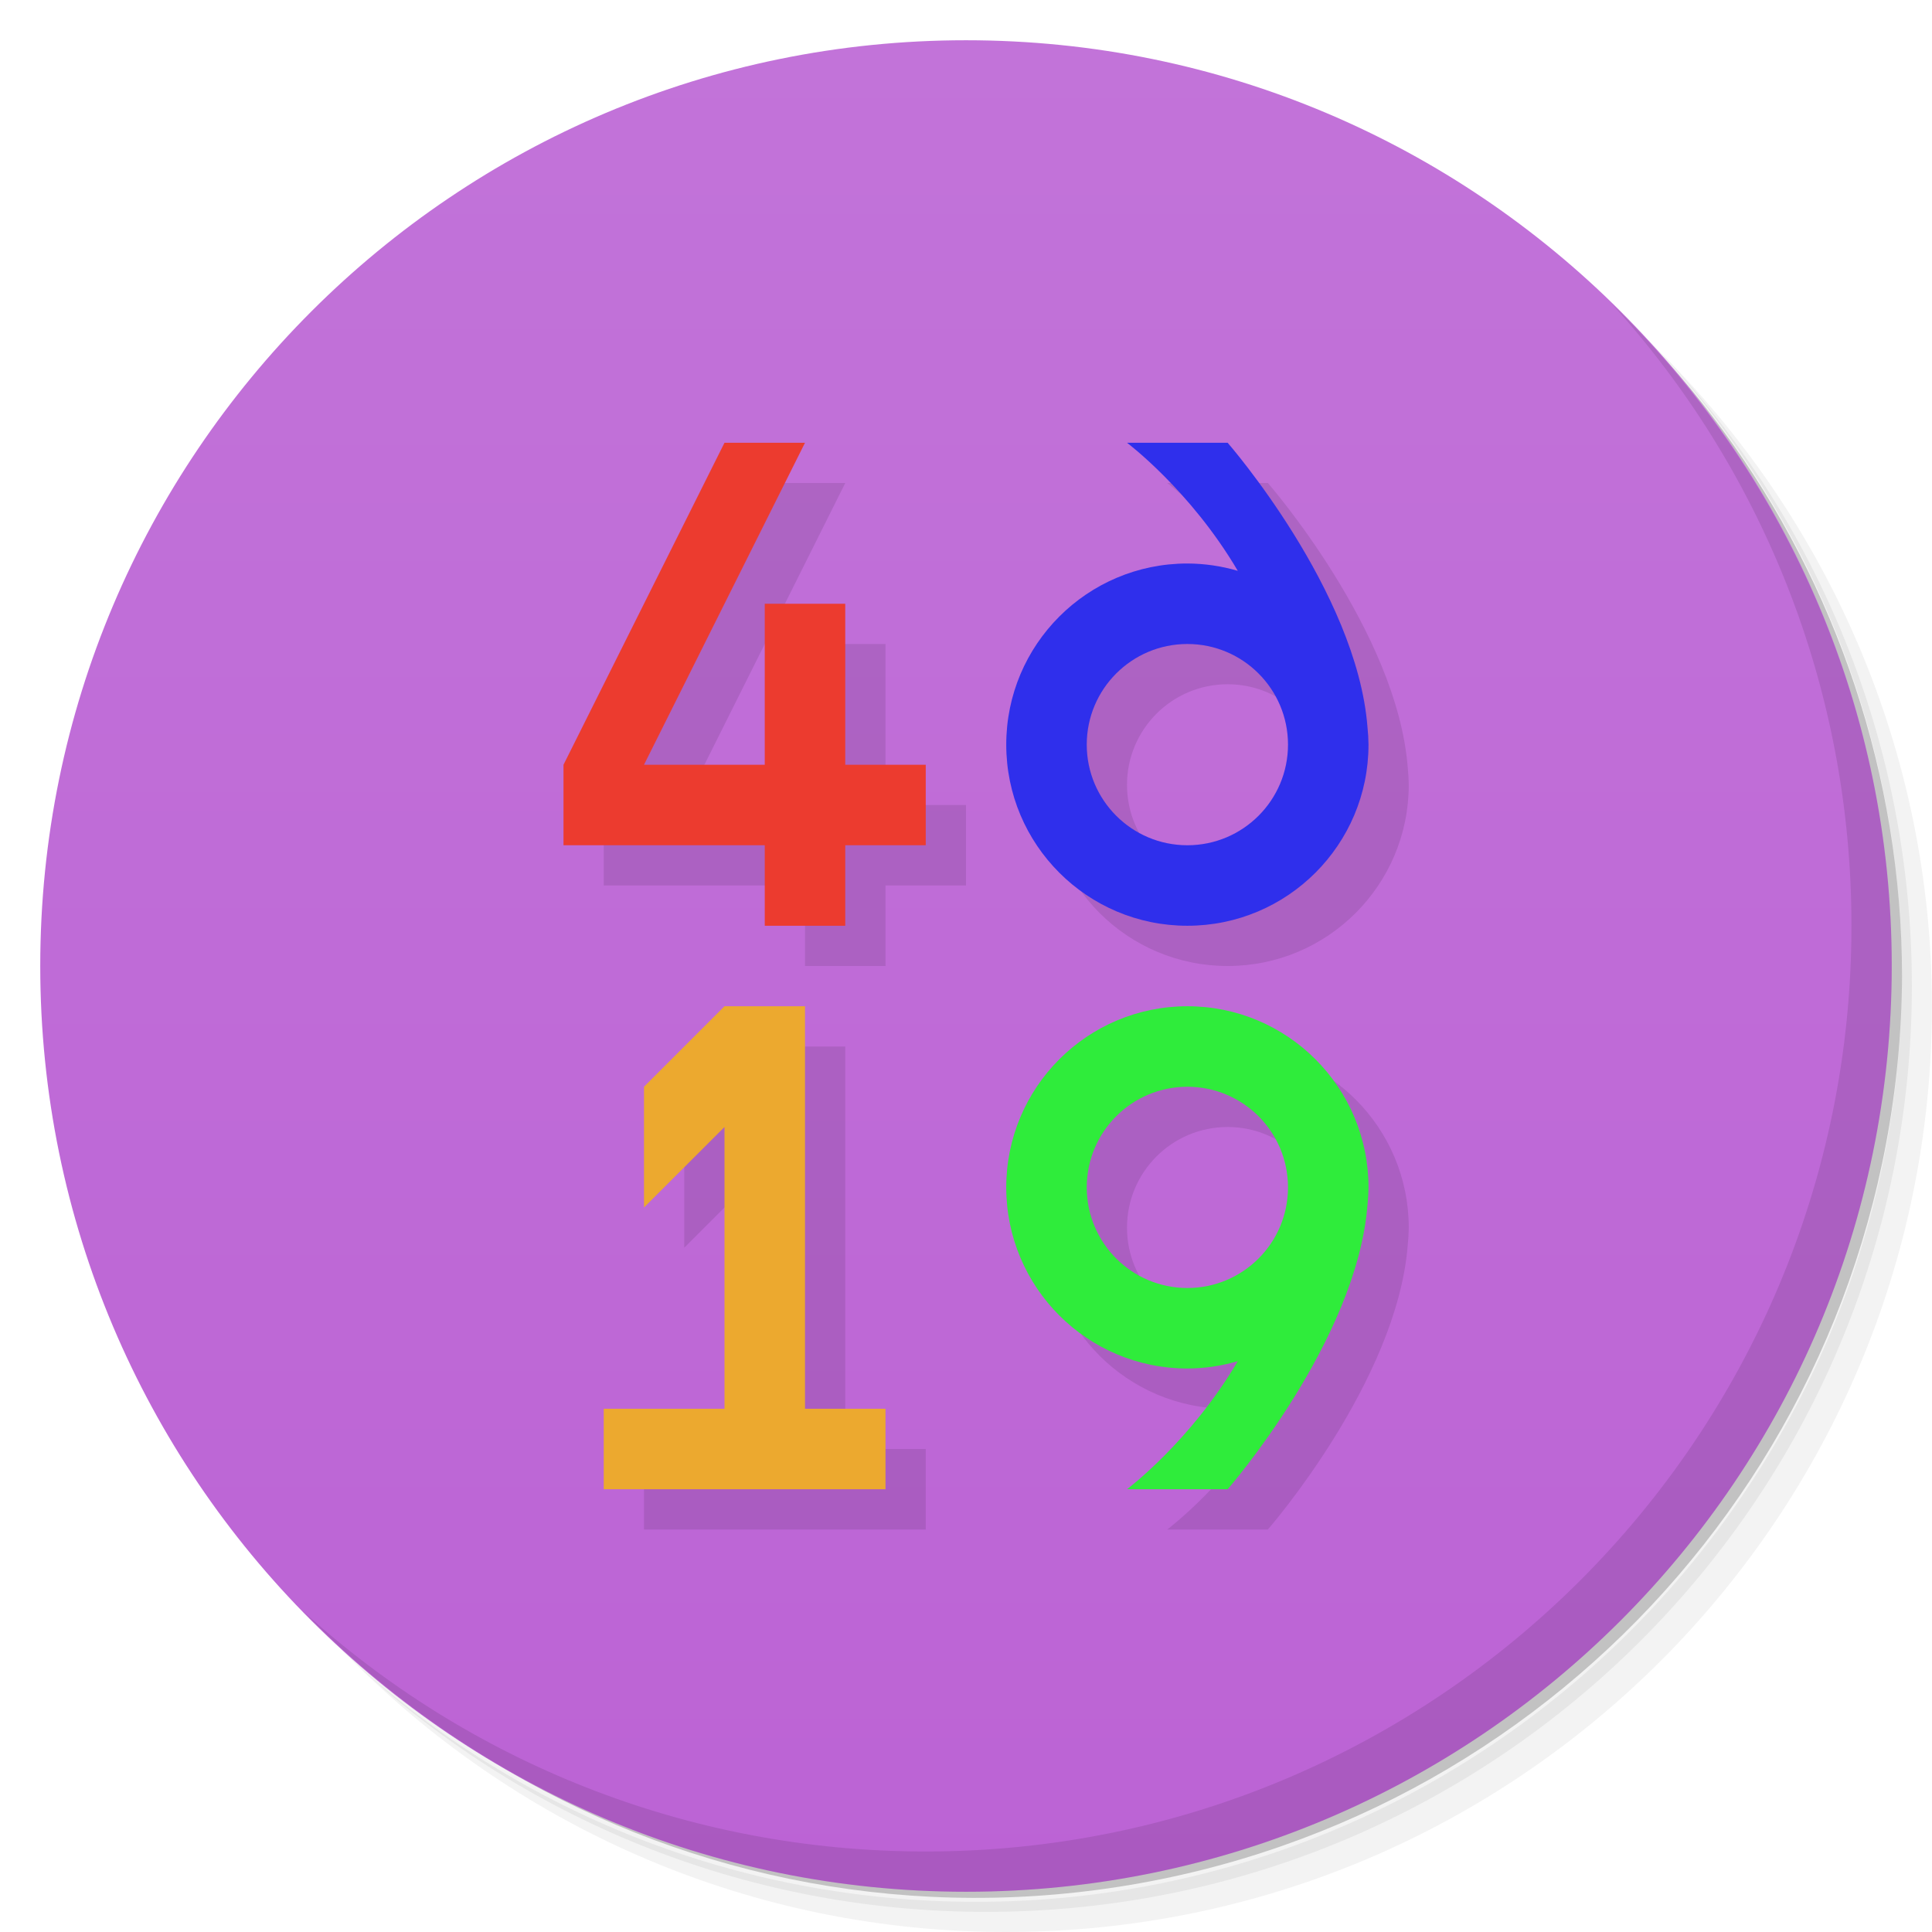
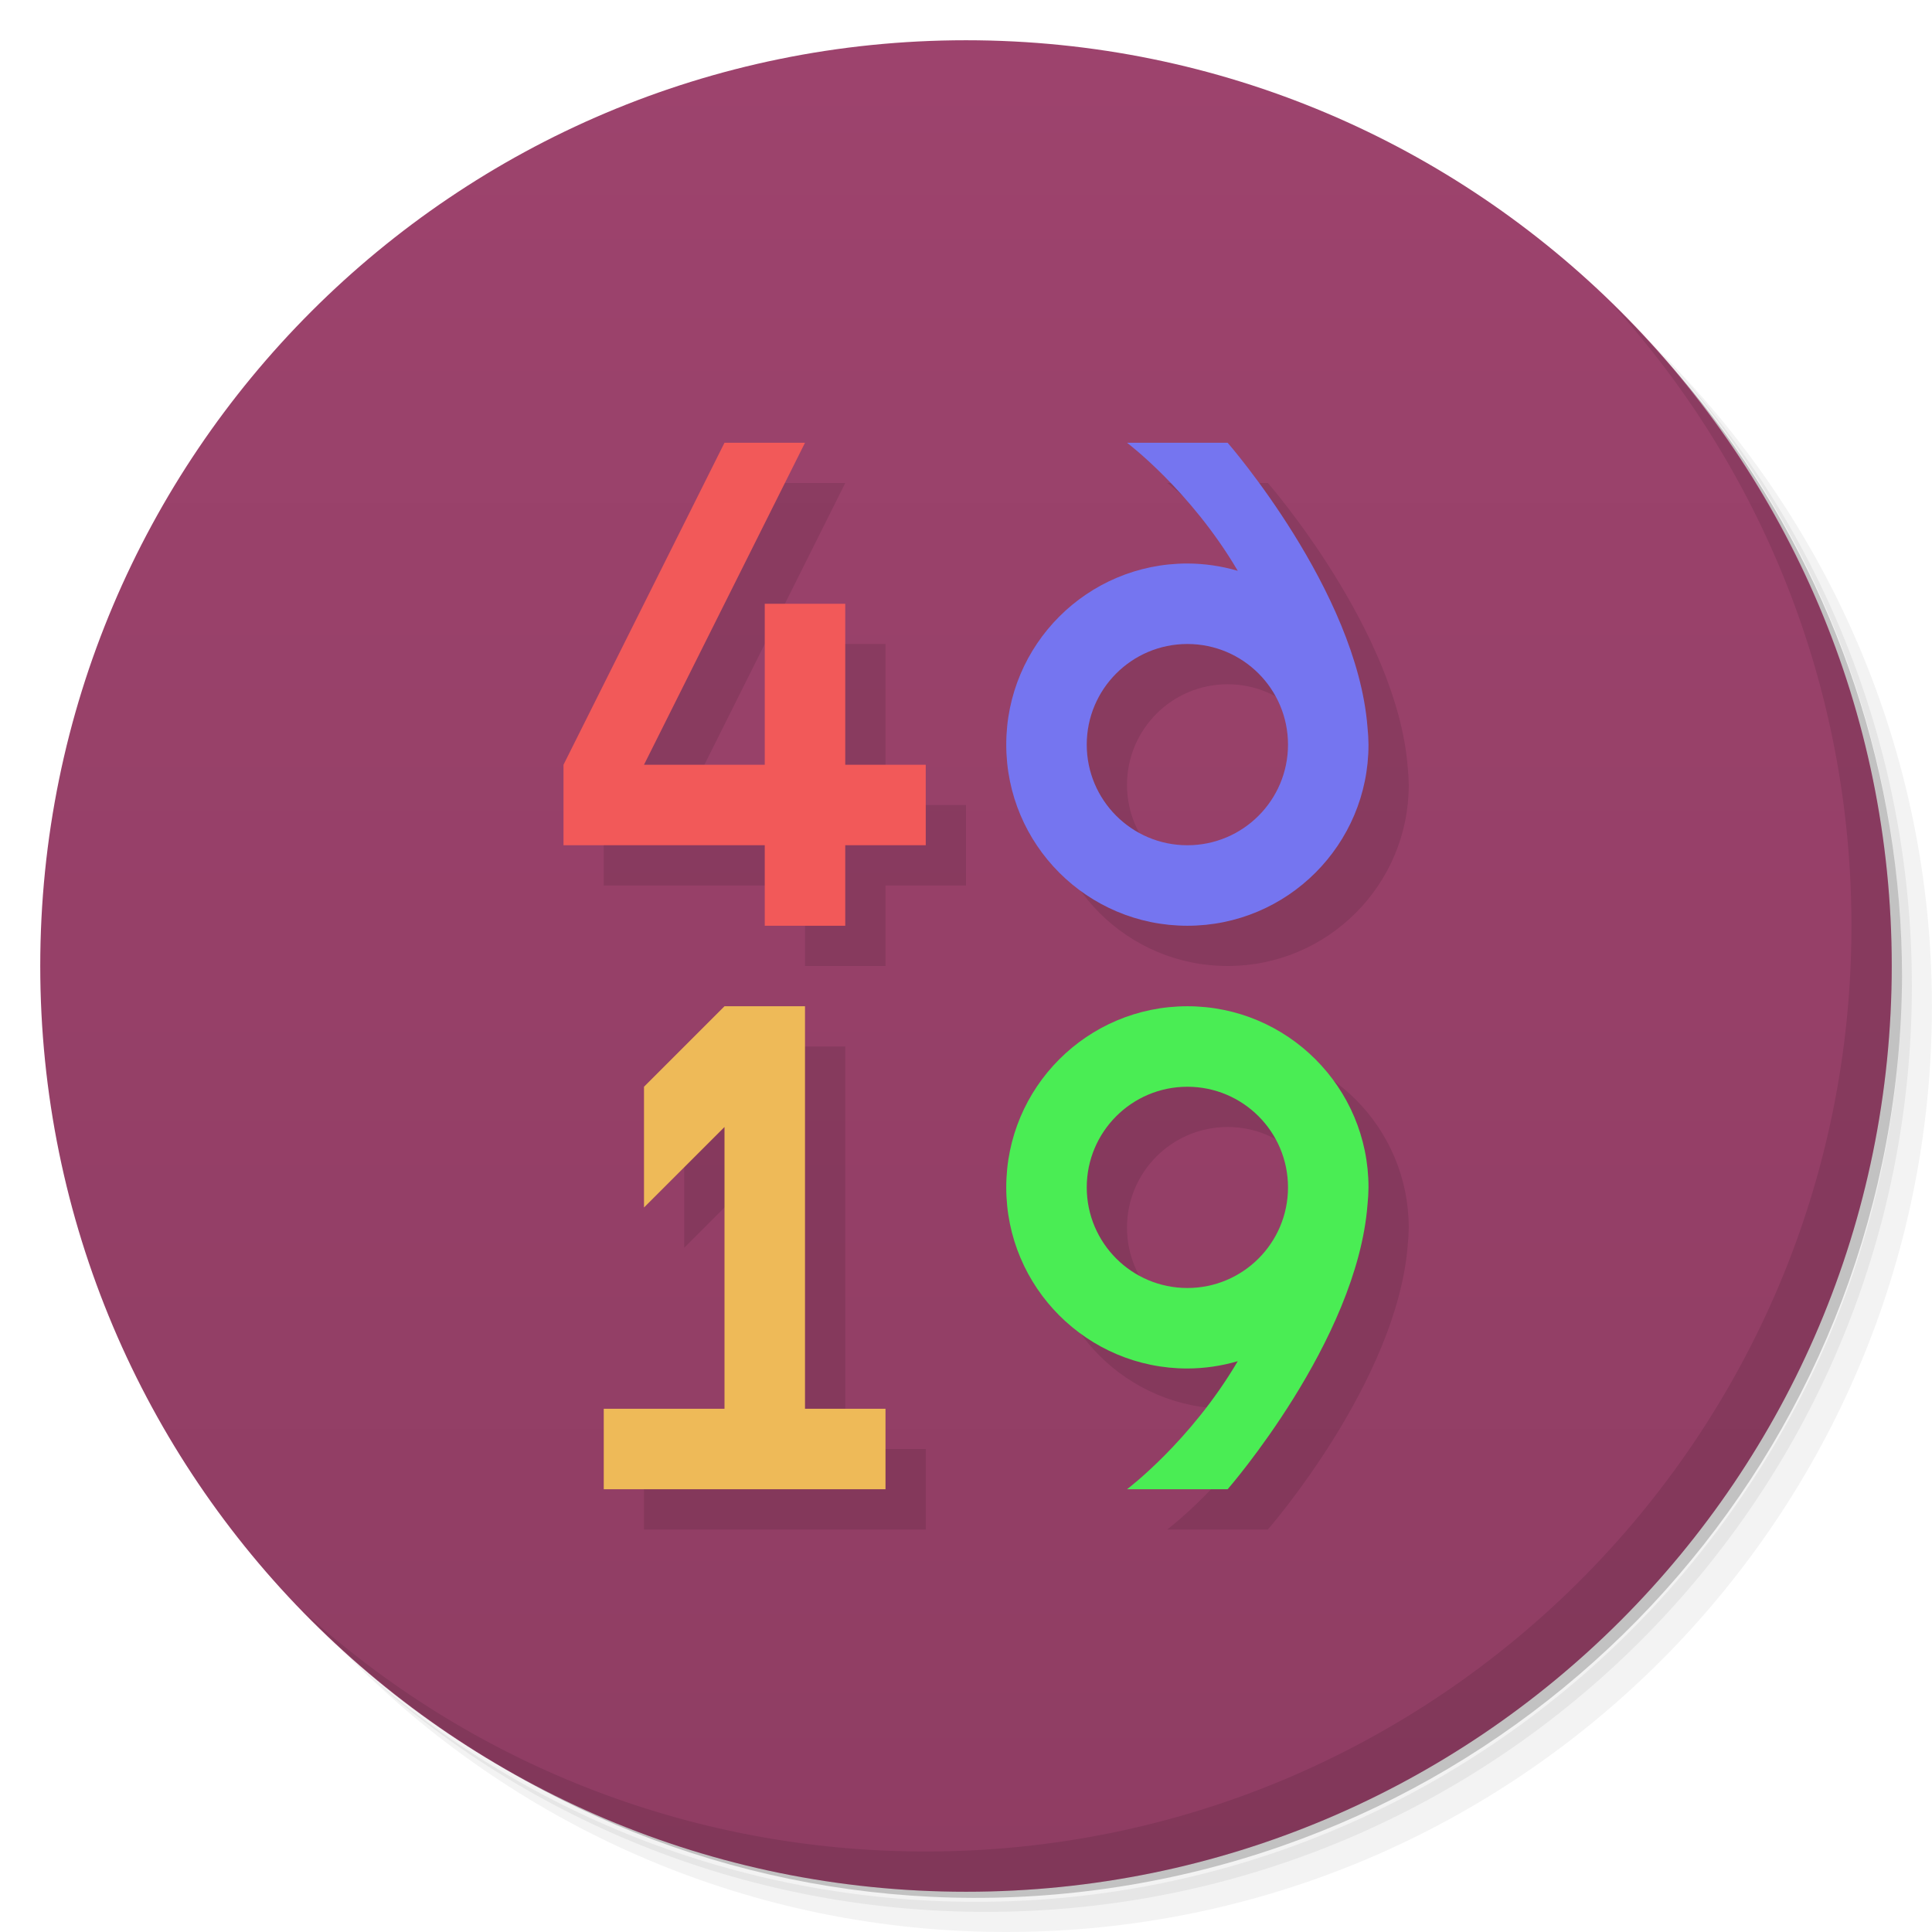
<svg xmlns="http://www.w3.org/2000/svg" version="1.1" viewBox="0 0 48 48">
  <defs>
    <linearGradient id="bg" x2="0" y1="1" y2="47" gradientUnits="userSpaceOnUse">
-       <stop style="stop-color:#c273d9" offset="0" />
-       <stop style="stop-color:#bc63d5" offset="1" />
+       <stop style="stop-color:#9d436d" offset="0" />
+       <stop style="stop-color:#8f3d63" offset="1" />
    </linearGradient>
  </defs>
  <path d="m36.31 5c5.859 4.062 9.688 10.831 9.688 18.5 0 12.426-10.07 22.5-22.5 22.5-7.669 0-14.438-3.828-18.5-9.688 1.037 1.822 2.306 3.499 3.781 4.969 4.085 3.712 9.514 5.969 15.469 5.969 12.703 0 23-10.298 23-23 0-5.954-2.256-11.384-5.969-15.469-1.469-1.475-3.147-2.744-4.969-3.781zm4.969 3.781c3.854 4.113 6.219 9.637 6.219 15.719 0 12.703-10.297 23-23 23-6.081 0-11.606-2.364-15.719-6.219 4.16 4.144 9.883 6.719 16.219 6.719 12.703 0 23-10.298 23-23 0-6.335-2.575-12.06-6.719-16.219z" style="opacity:.05" />
  <path d="m41.28 8.781c3.712 4.085 5.969 9.514 5.969 15.469 0 12.703-10.297 23-23 23-5.954 0-11.384-2.256-15.469-5.969 4.113 3.854 9.637 6.219 15.719 6.219 12.703 0 23-10.298 23-23 0-6.081-2.364-11.606-6.219-15.719z" style="opacity:.1" />
  <path d="m31.25 2.375c8.615 3.154 14.75 11.417 14.75 21.13 0 12.426-10.07 22.5-22.5 22.5-9.708 0-17.971-6.135-21.12-14.75a23 23 0 0 0 44.875-7 23 23 0 0 0-16-21.875z" style="opacity:.2" />
  <circle cx="24" cy="24" r="23" style="fill:url(#bg)" />
-   <path d="m19 12-4 8v2h5v2h2v-2h2v-2h-2v-4h-2v4h-3l4-8h-2zm10 0s1.578 1.185 2.752 3.182a4.5 4.5 0 0 0-1.252-0.182 4.5 4.5 0 0 0-4.5 4.5 4.5 4.5 0 0 0 4.5 4.5 4.5 4.5 0 0 0 4.5-4.5 4.5 4.5 0 0 0-0.025-0.432c-0.263-3.389-3.475-7.068-3.475-7.068h-2.5zm1.5 5a2.5 2.5 0 0 1 2.5 2.5 2.5 2.5 0 0 1-2.5 2.5 2.5 2.5 0 0 1-2.5-2.5 2.5 2.5 0 0 1 2.5-2.5zm-11.5 9-2 2v3l2-2v7h-3v2h7v-2h-2v-10h-2zm11.5 0a4.5 4.5 0 0 0-4.5 4.5 4.5 4.5 0 0 0 4.5 4.5 4.5 4.5 0 0 0 1.252-0.182c-1.174 1.997-2.752 3.182-2.752 3.182h2.5s3.212-3.679 3.475-7.068a4.5 4.5 0 0 0 0.025-0.432 4.5 4.5 0 0 0-4.5-4.5zm0 2a2.5 2.5 0 0 1 2.5 2.5 2.5 2.5 0 0 1-2.5 2.5 2.5 2.5 0 0 1-2.5-2.5 2.5 2.5 0 0 1 2.5-2.5z" style="opacity:.1;paint-order:stroke fill markers;stroke-width:.961" />
+   <path d="m19 12-4 8v2h5v2h2v-2h2v-2h-2v-4h-2v4h-3l4-8h-2zm10 0s1.578 1.185 2.752 3.182a4.5 4.5 0 0 0-1.252-0.182 4.5 4.5 0 0 0-4.5 4.5 4.5 4.5 0 0 0 4.5 4.5 4.5 4.5 0 0 0 4.5-4.5 4.5 4.5 0 0 0-0.025-0.432c-0.263-3.389-3.475-7.068-3.475-7.068h-2.5zm1.5 5a2.5 2.5 0 0 1 2.5 2.5 2.5 2.5 0 0 1-2.5 2.5 2.5 2.5 0 0 1-2.5-2.5 2.5 2.5 0 0 1 2.5-2.5zm-11.5 9-2 2v3l2-2v7h-3v2h7v-2h-2v-10h-2zm11.5 0a4.5 4.5 0 0 0-4.5 4.5 4.5 4.5 0 0 0 4.5 4.5 4.5 4.5 0 0 0 1.252-0.182c-1.174 1.997-2.752 3.182-2.752 3.182h2.5s3.212-3.679 3.475-7.068a4.5 4.5 0 0 0 0.025-0.432 4.5 4.5 0 0 0-4.5-4.5zm0 2a2.5 2.5 0 0 1 2.5 2.5 2.5 2.5 0 0 1-2.5 2.5 2.5 2.5 0 0 1-2.5-2.5 2.5 2.5 0 0 1 2.5-2.5z" style="opacity:.1" />
  <path d="m40.03 7.531c3.712 4.084 5.969 9.514 5.969 15.469 0 12.703-10.297 23-23 23-5.954 0-11.384-2.256-15.469-5.969 4.178 4.291 10.01 6.969 16.469 6.969 12.703 0 23-10.298 23-23 0-6.462-2.677-12.291-6.969-16.469z" style="opacity:.1" />
-   <path d="m18 11-4 8v2h5v2h2v-2h2v-2h-2v-4h-2v4h-3l4-8h-2z" style="fill:#ec3b2f;paint-order:stroke fill markers;stroke-width:.961" />
-   <path d="m28 11s1.578 1.185 2.752 3.182a4.5 4.5 0 0 0-1.252-0.182 4.5 4.5 0 0 0-4.5 4.5 4.5 4.5 0 0 0 4.5 4.5 4.5 4.5 0 0 0 4.5-4.5 4.5 4.5 0 0 0-0.025-0.432c-0.263-3.389-3.475-7.068-3.475-7.068h-2.5zm1.5 5a2.5 2.5 0 0 1 2.5 2.5 2.5 2.5 0 0 1-2.5 2.5 2.5 2.5 0 0 1-2.5-2.5 2.5 2.5 0 0 1 2.5-2.5z" style="fill:#2f2fec;paint-order:stroke fill markers" />
-   <path d="m28 37s1.578-1.185 2.752-3.182a4.5 4.5 0 0 1-1.252 0.182 4.5 4.5 0 0 1-4.5-4.5 4.5 4.5 0 0 1 4.5-4.5 4.5 4.5 0 0 1 4.5 4.5 4.5 4.5 0 0 1-0.025 0.432c-0.263 3.389-3.475 7.068-3.475 7.068zm1.5-5a2.5 2.5 0 0 0 2.5-2.5 2.5 2.5 0 0 0-2.5-2.5 2.5 2.5 0 0 0-2.5 2.5 2.5 2.5 0 0 0 2.5 2.5z" style="fill:#2fec3b;paint-order:stroke fill markers" />
-   <path d="m18 25-2 2v3l2-2v7h-3v2h7v-2h-2v-10z" style="fill:#eca92f;paint-order:stroke fill markers" />
+   <path d="m18 11-4 8v2h5v2h2v-2h2v-2h-2v-4h-2v4h-3l4-8h-2z" style="fill:#f25959" />
+   <path d="m28 11s1.578 1.185 2.752 3.182a4.5 4.5 0 0 0-1.252-0.182 4.5 4.5 0 0 0-4.5 4.5 4.5 4.5 0 0 0 4.5 4.5 4.5 4.5 0 0 0 4.5-4.5 4.5 4.5 0 0 0-0.025-0.432c-0.263-3.389-3.475-7.068-3.475-7.068h-2.5zm1.5 5a2.5 2.5 0 0 1 2.5 2.5 2.5 2.5 0 0 1-2.5 2.5 2.5 2.5 0 0 1-2.5-2.5 2.5 2.5 0 0 1 2.5-2.5z" style="fill:#7575f0" />
+   <path d="m28 37s1.578-1.185 2.752-3.182a4.5 4.5 0 0 1-1.252 0.182 4.5 4.5 0 0 1-4.5-4.5 4.5 4.5 0 0 1 4.5-4.5 4.5 4.5 0 0 1 4.5 4.5 4.5 4.5 0 0 1-0.025 0.432c-0.263 3.389-3.475 7.068-3.475 7.068zm1.5-5a2.5 2.5 0 0 0 2.5-2.5 2.5 2.5 0 0 0-2.5-2.5 2.5 2.5 0 0 0-2.5 2.5 2.5 2.5 0 0 0 2.5 2.5z" style="fill:#4aed54" />
+   <path d="m18 25-2 2v3l2-2v7h-3v2h7v-2h-2v-10z" style="fill:#eeba58" />
</svg>
